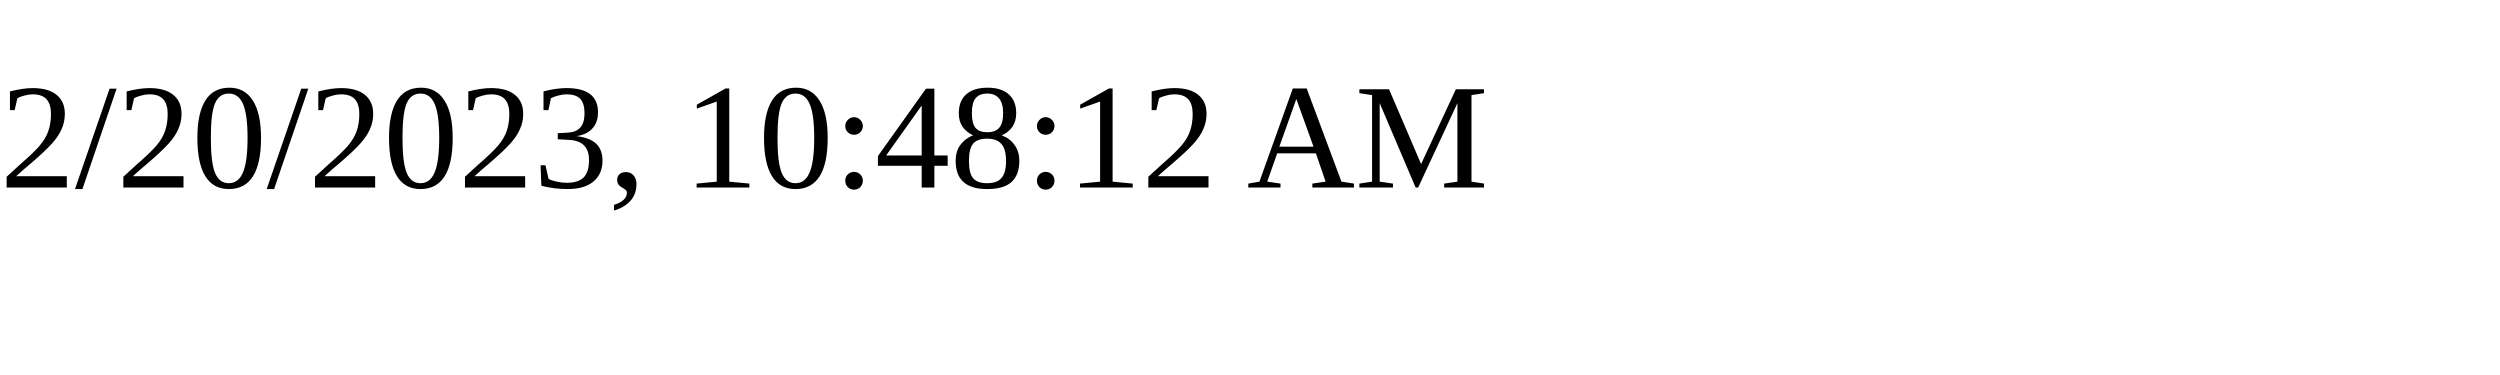
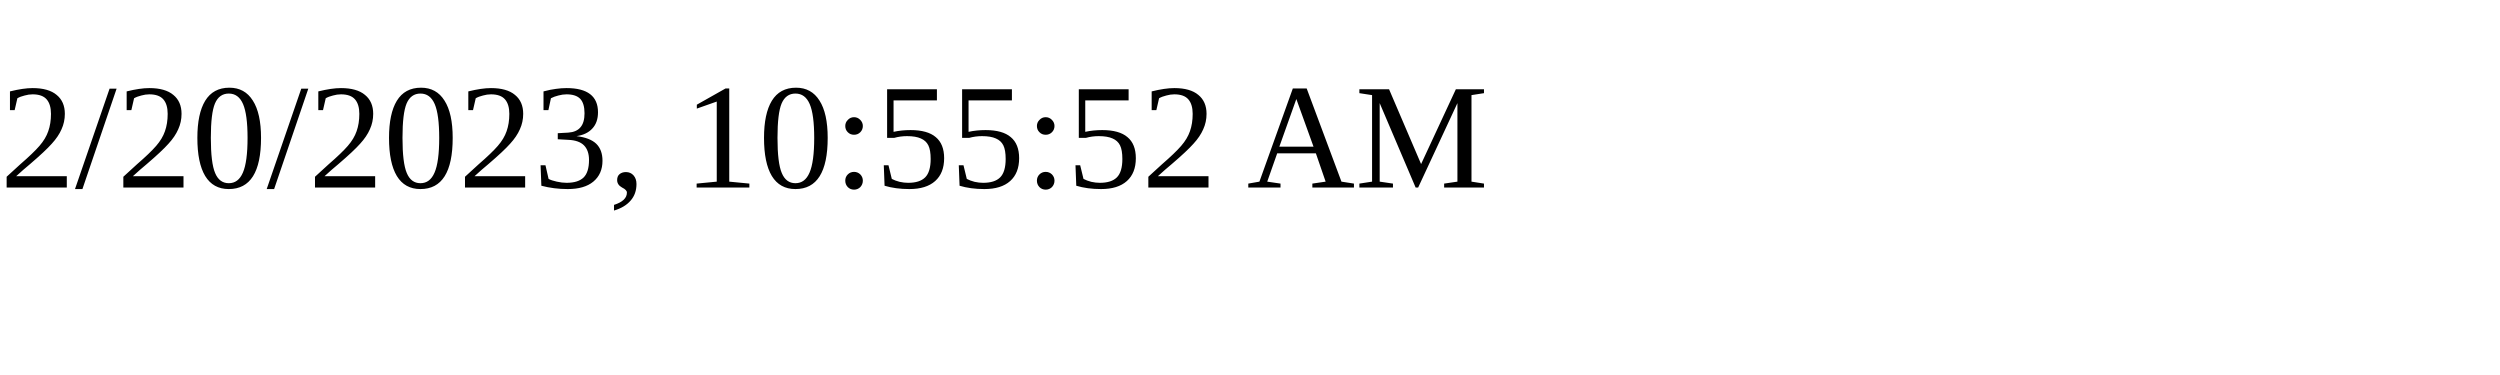
<svg xmlns="http://www.w3.org/2000/svg" height="30" width="200">
-   <text x="0" y="15">2/20/2023, 10:48:12 AM</text>
+   <text x="0" y="15">2/20/2023, 10:55:52 AM</text>
</svg>
